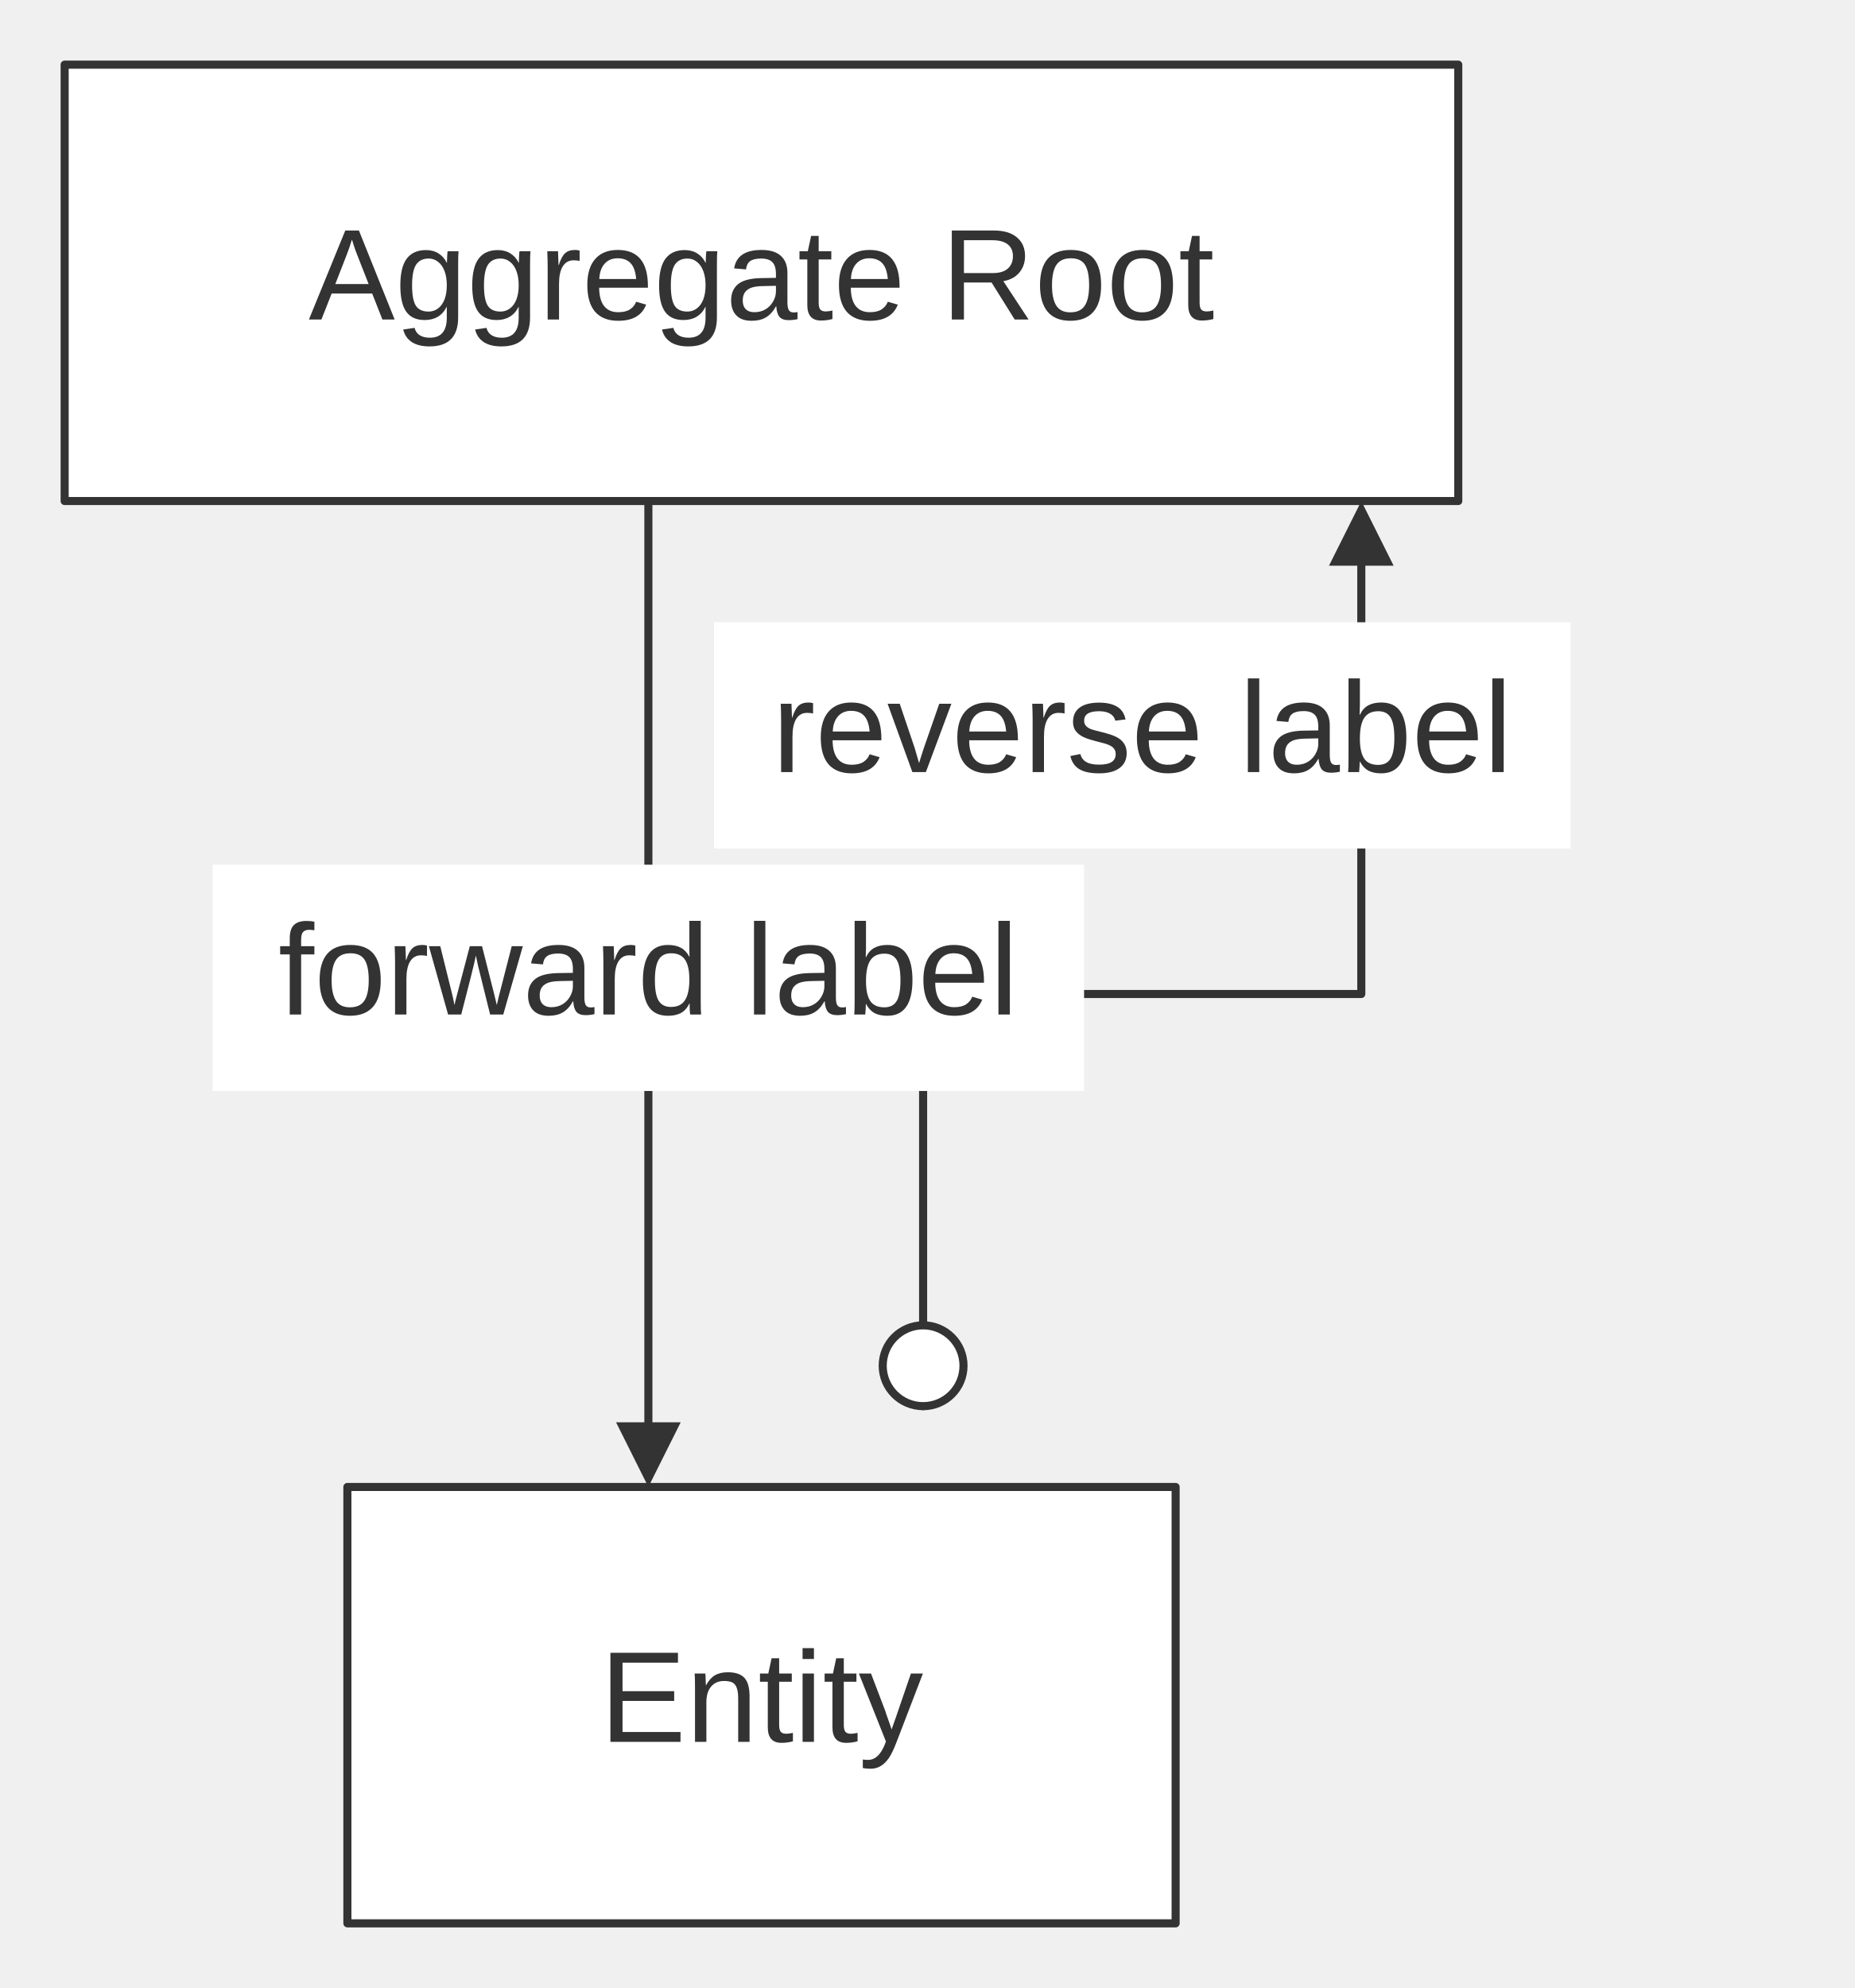
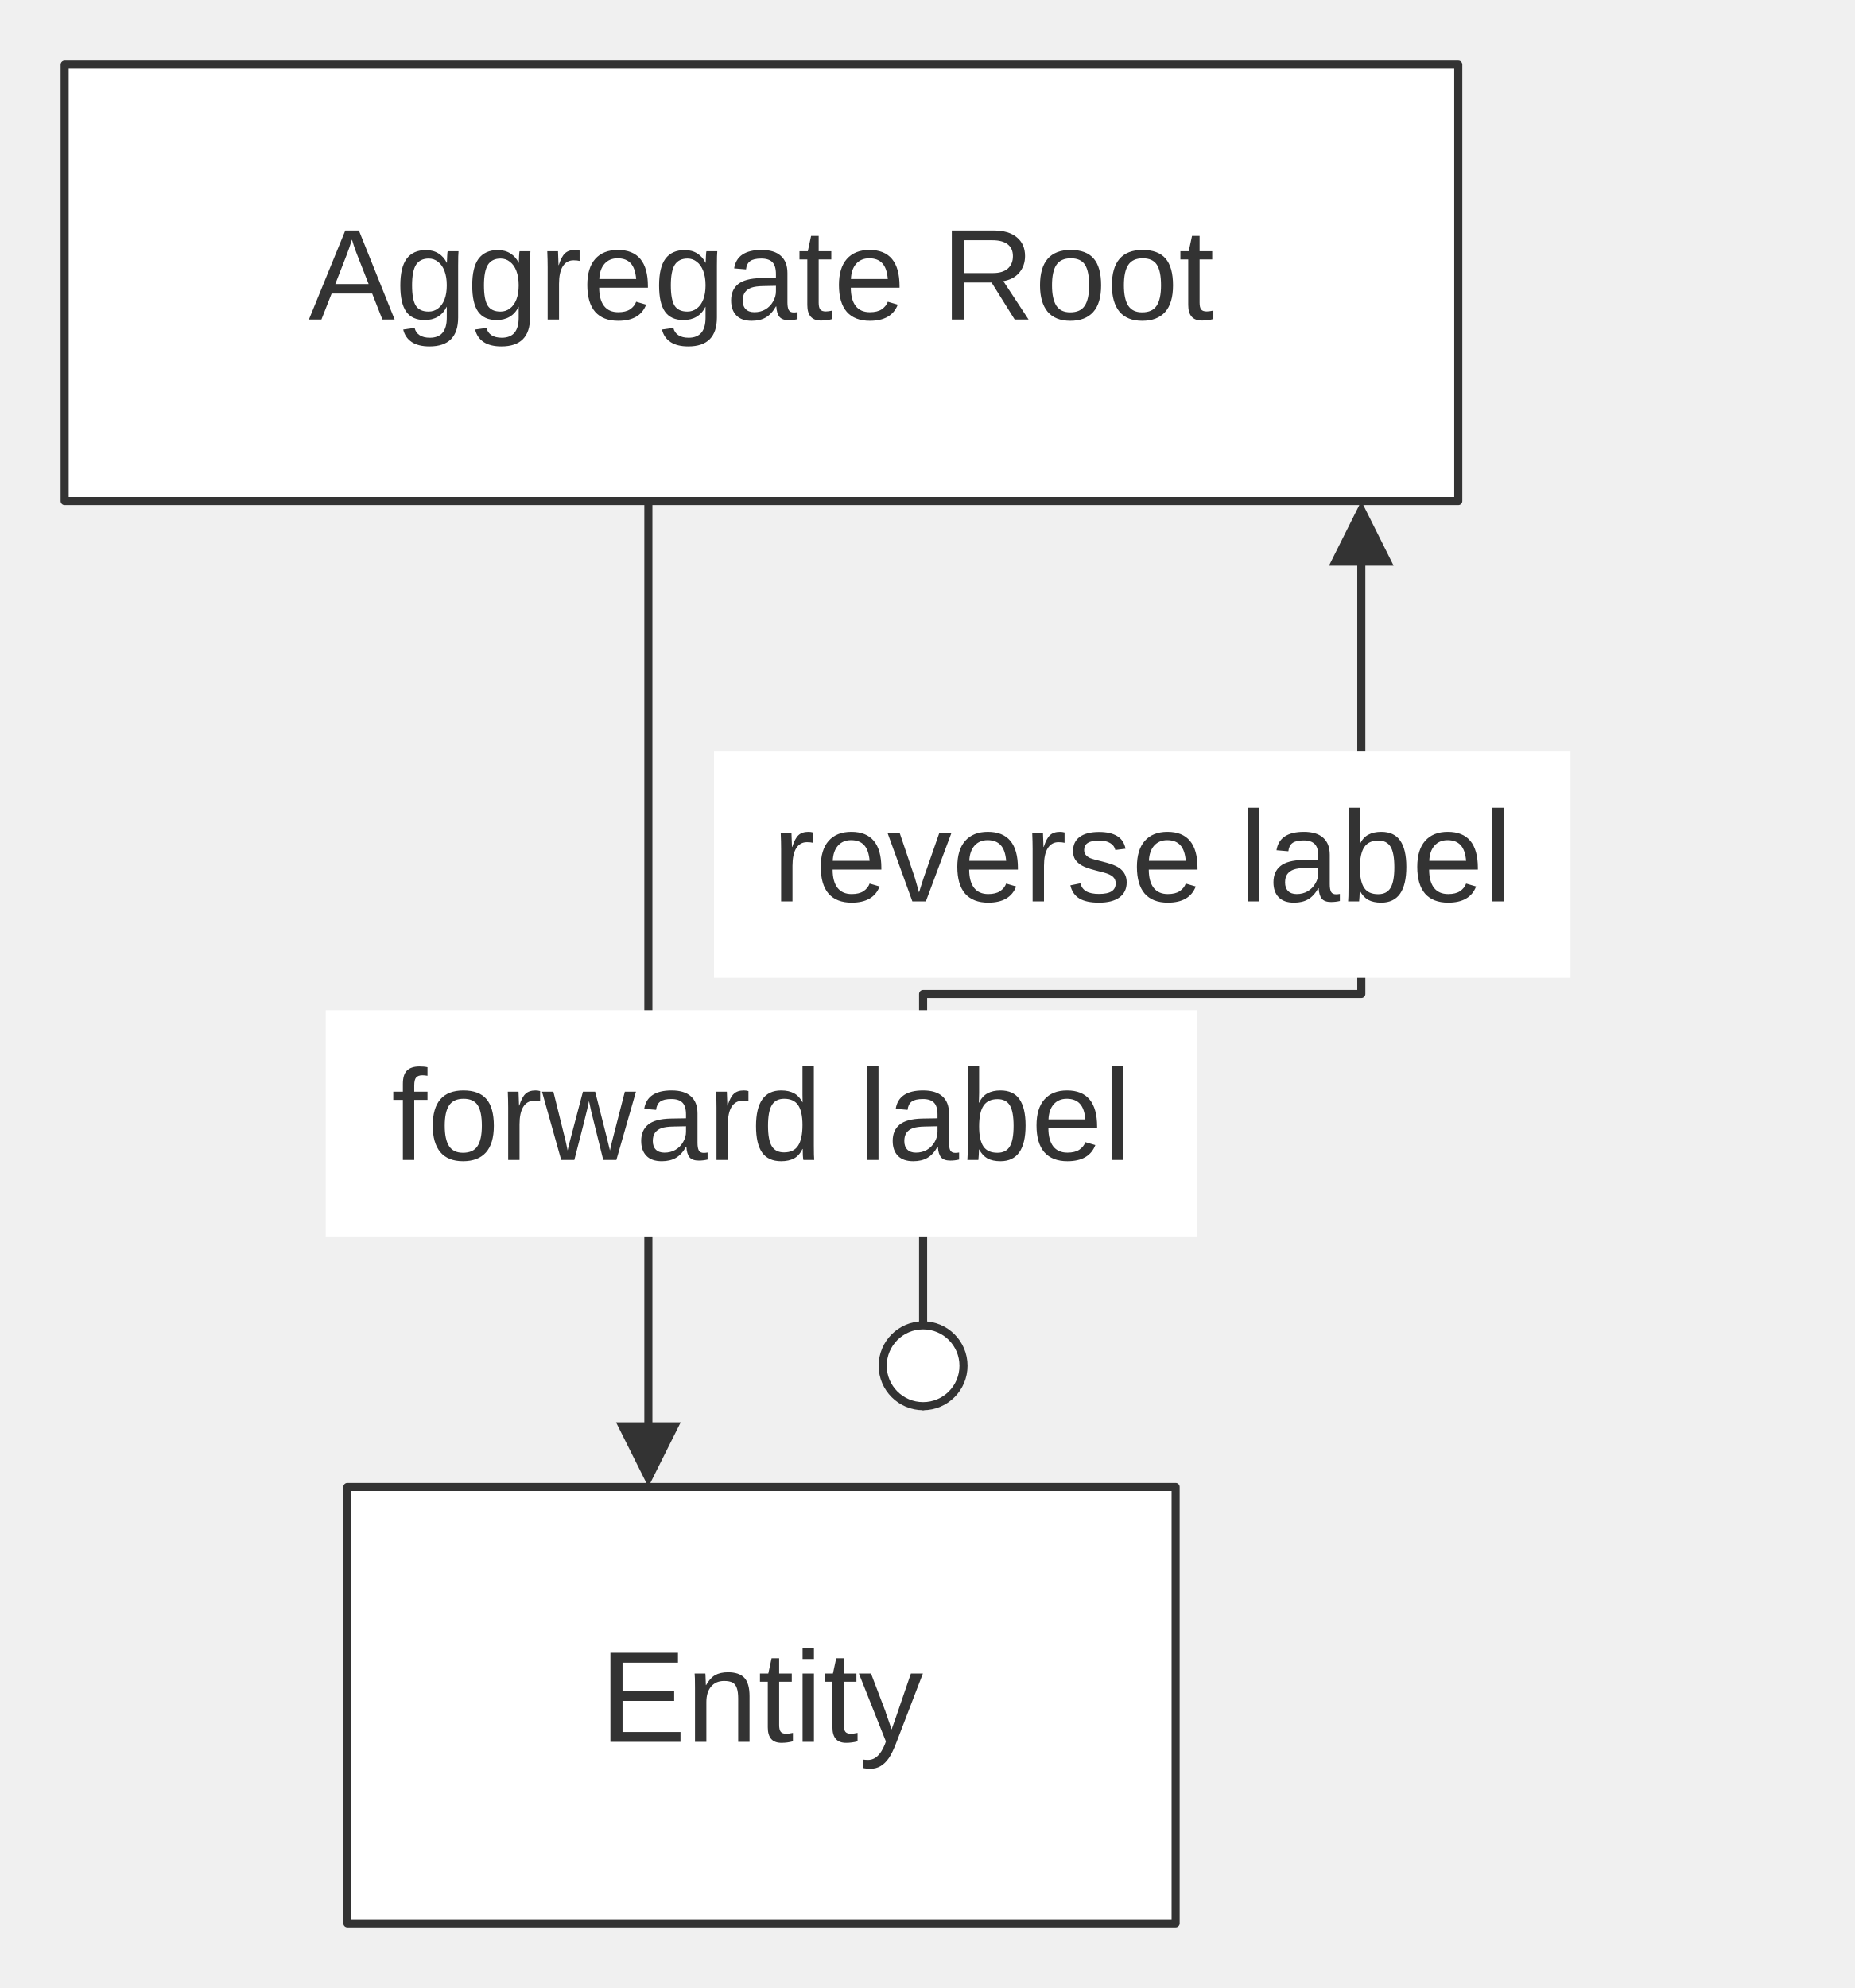
<svg xmlns="http://www.w3.org/2000/svg" width="100%" viewBox="0 0 229.47 246.00" style="max-width: 229.47px; background-color: transparent;" font-family="&quot;trebuchet ms&quot;, verdana, arial, sans-serif" font-size="16.00">
  <defs>
    <marker id="arrowhead" viewBox="0 0 10.00 10.00" refX="5.00" refY="5.00" markerWidth="8.00" markerHeight="8.00" orient="auto-start-reverse" markerUnits="userSpaceOnUse">
      <path d="M 0 0 L 10.00 5.00 L 0 10.00 z" fill="#333" />
    </marker>
    <marker id="circlehead" viewBox="0 0 12.00 12.00" refX="11.00" refY="6.00" markerWidth="12.00" markerHeight="12.00" orient="auto-start-reverse" markerUnits="userSpaceOnUse">
      <circle cx="6" cy="6" r="5" stroke="#333" stroke-width="1" fill="white" />
    </marker>
  </defs>
  <g transform="translate(0.00,0.00)">
    <g class="edgePaths">
      <path d="M80.24,62.00 L80.24,180.00" stroke="#333" stroke-width="1.00" fill="none" stroke-linecap="round" stroke-linejoin="round" marker-end="url(#arrowhead)" />
      <path d="M114.24,174.00 L114.24,123.00 L168.47,123.00 L168.47,66.00" stroke="#333" stroke-width="1.00" fill="none" stroke-linecap="round" stroke-linejoin="round" marker-start="url(#circlehead)" marker-end="url(#arrowhead)" />
    </g>
    <g class="nodes">
      <rect x="8.00" y="8.00" width="172.47" height="54.00" fill="white" stroke="#333" stroke-width="1.00" stroke-linejoin="round" />
      <text x="94.24" y="35.00" text-anchor="middle" dominant-baseline="middle" fill="#333">Aggregate Root</text>
      <rect x="42.99" y="184.00" width="102.50" height="54.00" fill="white" stroke="#333" stroke-width="1.00" stroke-linejoin="round" />
      <text x="94.24" y="211.00" text-anchor="middle" dominant-baseline="middle" fill="#333">Entity</text>
    </g>
    <g class="edgeLabels">
-       <rect x="26.31" y="107.00" width="107.85" height="28.00" fill="white" />
-       <text x="80.24" y="121.00" text-anchor="middle" dominant-baseline="middle" fill="#333">forward label</text>
-       <rect x="88.36" y="77.00" width="106.00" height="28.00" fill="white" />
-       <text x="141.36" y="91.00" text-anchor="middle" dominant-baseline="middle" fill="#333">reverse label</text>
+       <rect x="40.31" y="125.00" width="107.85" height="28.00" fill="white" />
+       <text x="94.24" y="139.00" text-anchor="middle" dominant-baseline="middle" fill="#333">forward label</text>
+       <rect x="88.36" y="93.00" width="106.00" height="28.00" fill="white" />
+       <text x="141.36" y="107.00" text-anchor="middle" dominant-baseline="middle" fill="#333">reverse label</text>
    </g>
  </g>
</svg>
